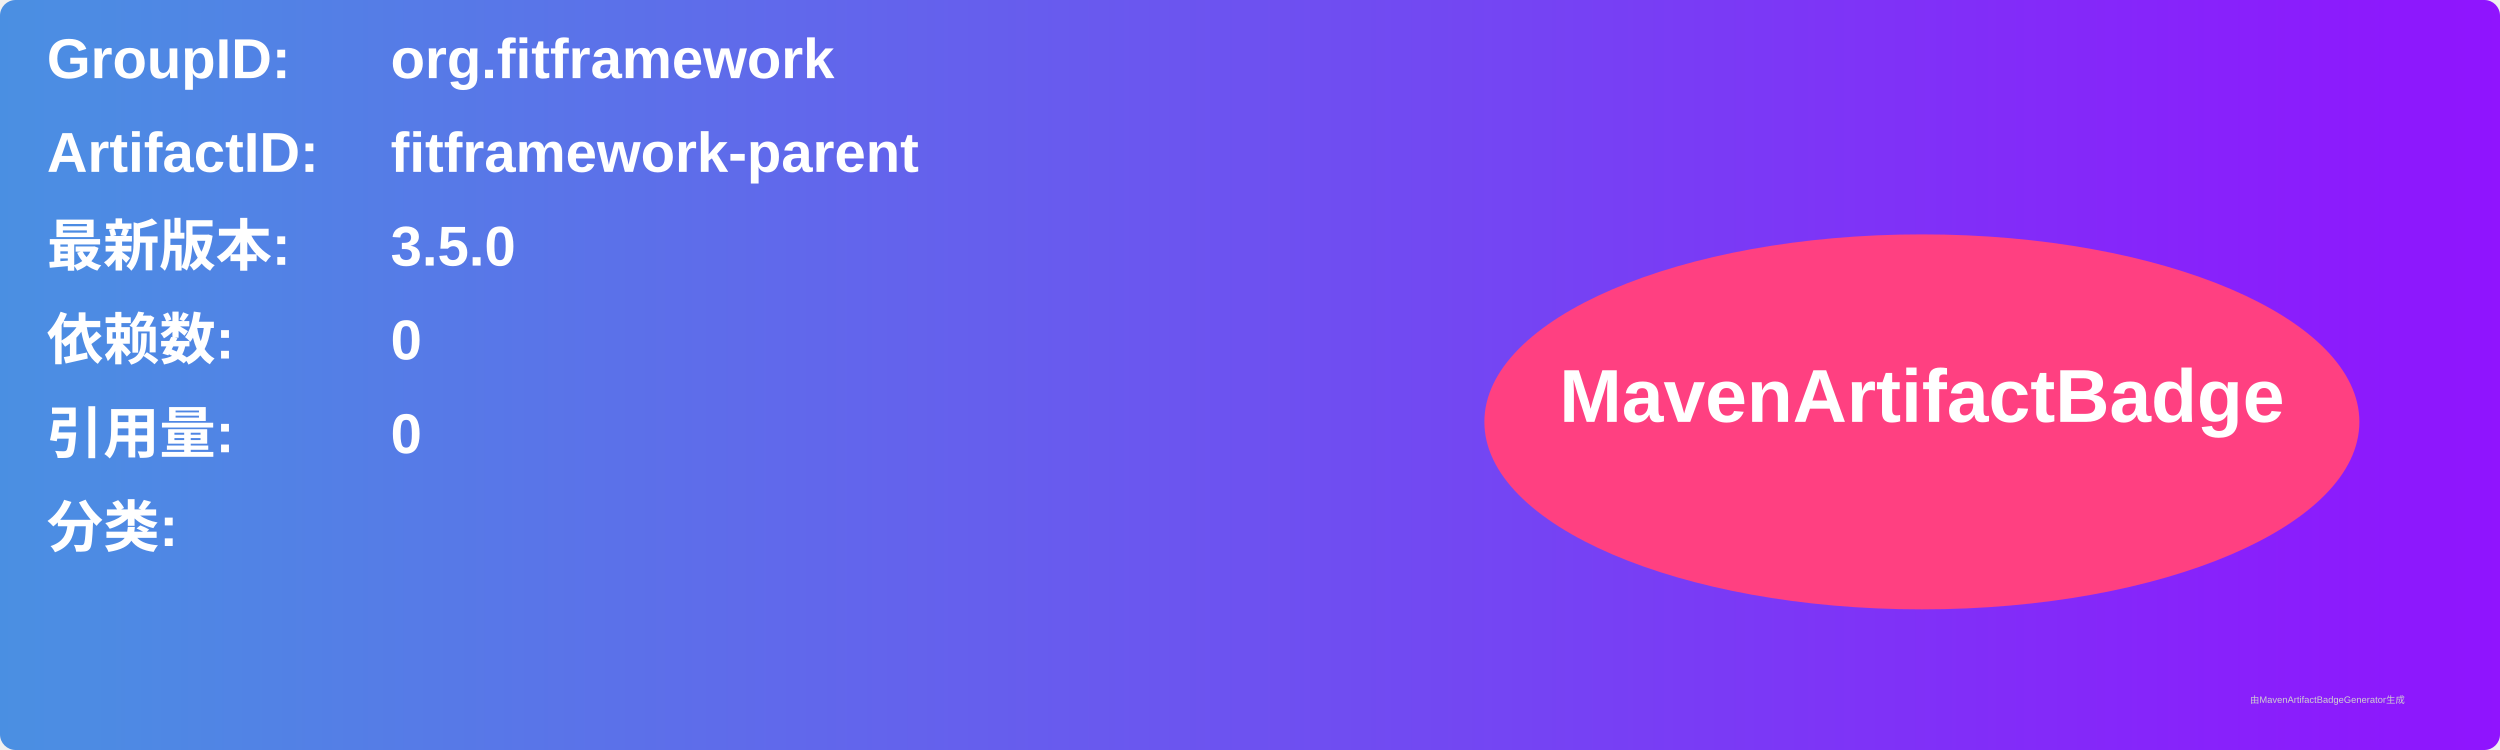
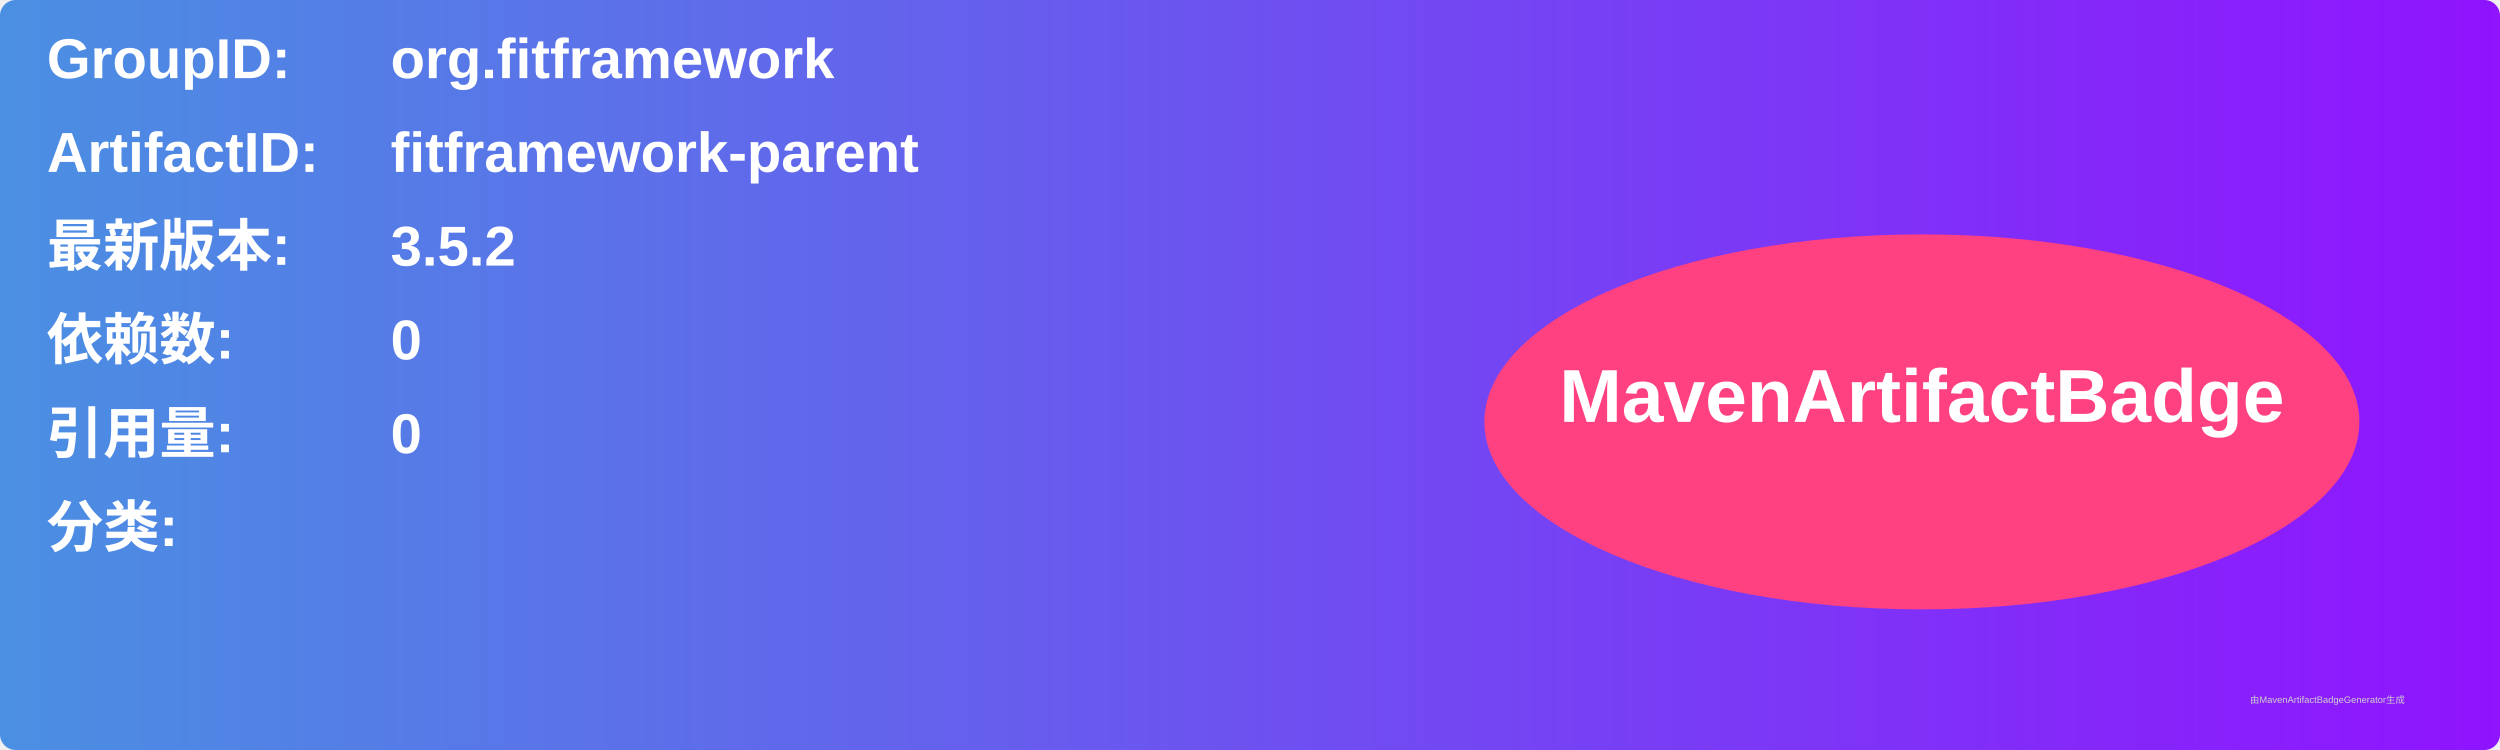
<svg xmlns="http://www.w3.org/2000/svg" width="800" height="240" viewBox="0 0 800 240">
  <linearGradient id="grad" x1="0%" y1="0%" x2="100%" y2="0%">
    <stop offset="0%" stop-color="#4a90e2" />
    <stop offset="100%" stop-color="#9013fe" />
  </linearGradient>
  <rect width="100%" height="100%" rx="5" ry="5" fill="url(#grad)" />
  <g transform="translate(15, 15)">
    <text x="0" y="10" font-family="Arial" font-size="18" fill="white" font-weight="bold" width="260">GroupID:</text>
    <text x="110" y="10" font-family="Arial" font-size="18" fill="white" font-weight="bold" width="460">org.fitframework</text>
    <text x="0" y="40" font-family="Arial" font-size="18" fill="white" font-weight="bold" width="260">ArtifactID:</text>
    <text x="110" y="40" font-family="Arial" font-size="18" fill="white" font-weight="bold" width="460">fitframework-parent</text>
    <text x="0" y="70" font-family="Arial" font-size="18" fill="white" font-weight="bold">最新版本:</text>
    <text x="110" y="70" font-family="Arial" font-size="18" fill="white" font-weight="bold">
-       <tspan font-weight="bold">3.5.0</tspan>
+       <tspan font-weight="bold">3.5.2</tspan>
    </text>
    <text x="0" y="100" font-family="Arial" font-size="18" fill="white" font-weight="bold">依赖数: </text>
    <text x="110" y="100" font-family="Arial" font-size="18" fill="white">
      <tspan font-weight="bold">0</tspan>
    </text>
    <text x="0" y="130" font-family="Arial" font-size="18" fill="white" font-weight="bold">引用量: </text>
    <text x="110" y="130" font-family="Arial" font-size="18" fill="white">
      <tspan font-weight="bold">0</tspan>
    </text>
    <text x="0" y="160" font-family="Arial" font-size="18" fill="white" font-weight="bold">分类:</text>
    <text x="10" y="190" font-family="Arial" font-size="10" fill="white">
      <tspan font-weight="bold" />
    </text>
    <ellipse cx="600" cy="120" rx="140" ry="60" fill="#ff4081" />
    <text x="600" y="120" text-anchor="middle" font-family="Arial" font-size="24" fill="white" font-weight="bold">MavenArtifactBadge</text>
  </g>
  <text x="720" y="225" font-family="Arial" font-size="3" fill="#d0d0d0">由MavenArtifactBadgeGenerator生成</text>
</svg>
